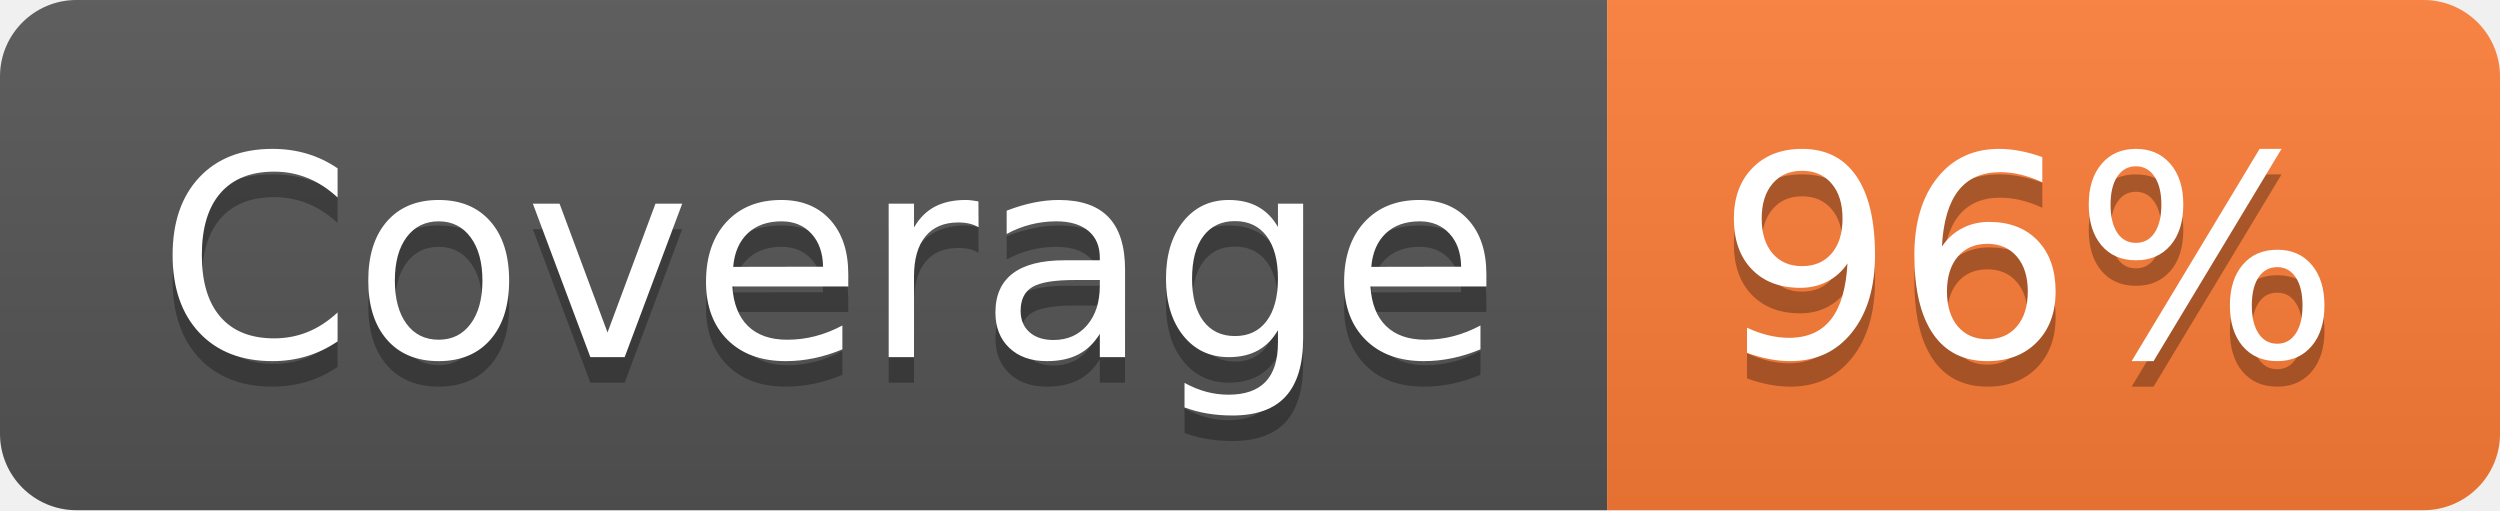
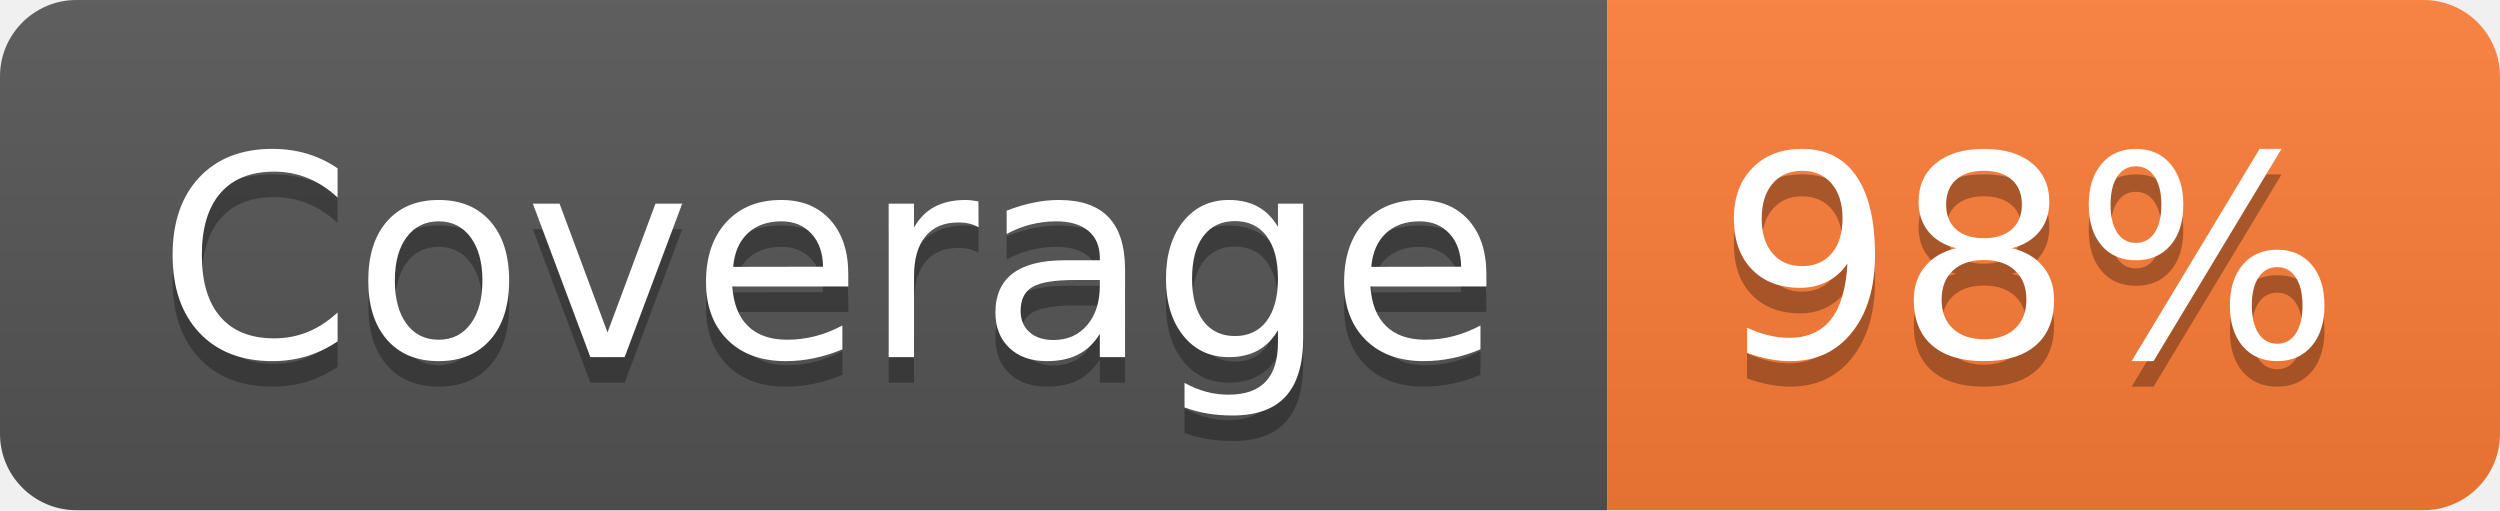
- <svg xmlns="http://www.w3.org/2000/svg" width="98" height="20" role="img" aria-label="Coverage: 96%">
+ <svg xmlns="http://www.w3.org/2000/svg" width="98" height="20" role="img" aria-label="Coverage: 98%">
  <linearGradient id="s" x2="0" y2="100%">
    <stop offset="0" stop-color="#bbb" stop-opacity=".1" />
    <stop offset="1" stop-opacity=".1" />
  </linearGradient>
  <clipPath id="r">
    <rect width="98" height="20" rx="3" fill="#fff" />
  </clipPath>
  <g clip-path="url(#r)">
    <rect width="63" height="20" fill="#555" />
    <rect x="63" width="35" height="20" fill="#fe7d37" />
    <rect width="98" height="20" fill="url(#s)" />
  </g>
  <g fill="#fff" text-anchor="middle" font-family="Verdana,Geneva,DejaVu Sans,sans-serif" text-rendering="geometricPrecision" font-size="110">
    <text aria-hidden="true" x="325" y="150" fill="#010101" fill-opacity=".3" transform="scale(.1)" textLength="530">Coverage</text>
    <text x="325" y="140" transform="scale(.1)" fill="#fff" textLength="530">Coverage</text>
-     <text aria-hidden="true" x="795" y="150" fill="#010101" fill-opacity=".3" transform="scale(.1)" textLength="250">96%</text>
-     <text x="795" y="140" transform="scale(.1)" fill="#fff" textLength="250">96%</text>
+     <text aria-hidden="true" x="795" y="150" fill="#010101" fill-opacity=".3" transform="scale(.1)" textLength="250">98%</text>
+     <text x="795" y="140" transform="scale(.1)" fill="#fff" textLength="250">98%</text>
  </g>
</svg>
